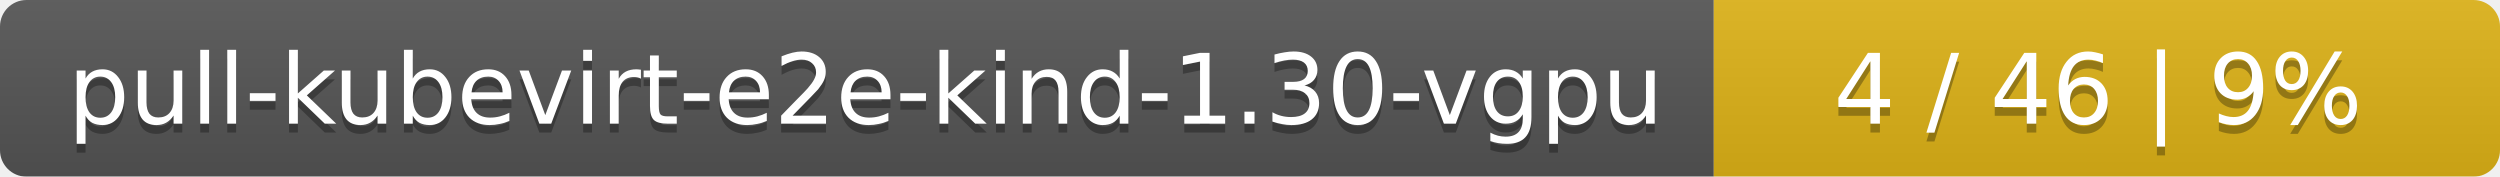
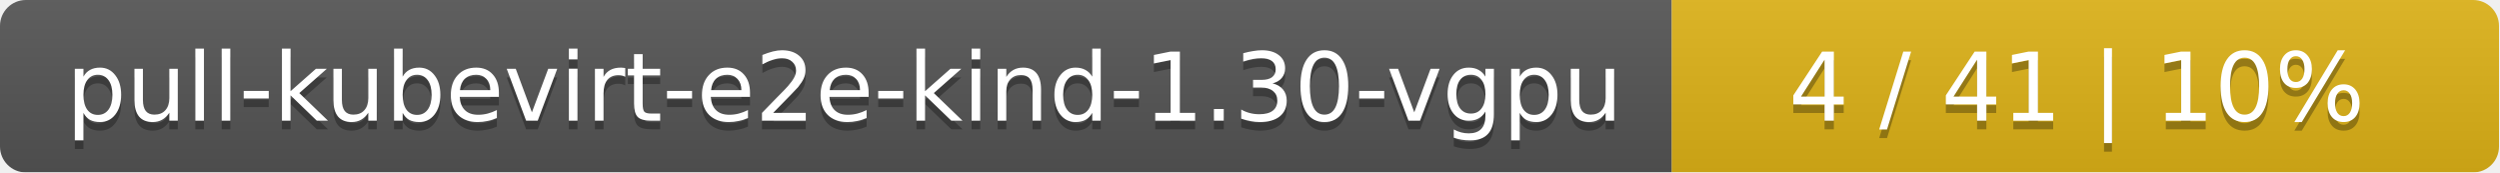
- <svg xmlns="http://www.w3.org/2000/svg" width="283" height="20">
+ <svg xmlns="http://www.w3.org/2000/svg" width="290" height="20">
  <linearGradient id="smooth" x2="0" y2="100%">
    <stop offset="0" stop-color="#bbb" stop-opacity=".1" />
    <stop offset="1" stop-opacity=".1" />
  </linearGradient>
  <mask id="round">
-     <rect width="283" height="20" rx="3" fill="#fff" />
+     <rect width="290" height="20" rx="3" fill="#fff" />
  </mask>
  <g mask="url(#round)">
    <rect width="194" height="20" fill="#555" />
-     <rect x="194" width="89" height="20" fill="#dfb317" />
-     <rect width="283" height="20" fill="url(#smooth)" />
+     <rect x="194" width="96" height="20" fill="#dfb317" />
+     <rect width="290" height="20" fill="url(#smooth)" />
  </g>
  <g fill="#fff" text-anchor="middle" font-family="DejaVu Sans,Verdana,Geneva,sans-serif" font-size="11">
    <text x="98" y="15" fill="#010101" fill-opacity=".3">pull-kubevirt-e2e-kind-1.30-vgpu</text>
    <text x="98" y="14">pull-kubevirt-e2e-kind-1.30-vgpu</text>
-     <text x="237.5" y="15" fill="#010101" fill-opacity=".3">4 / 46    |    9%</text>
-     <text x="237.5" y="14">4 / 46    |    9%</text>
+     <text x="241" y="15" fill="#010101" fill-opacity=".3">4 / 41    |    10%</text>
+     <text x="241" y="14">4 / 41    |    10%</text>
  </g>
</svg>
